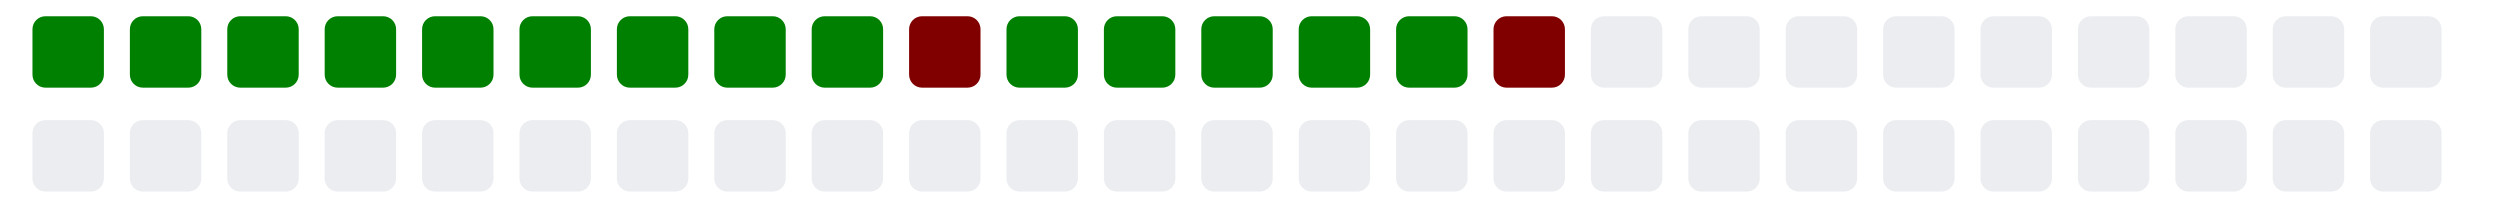
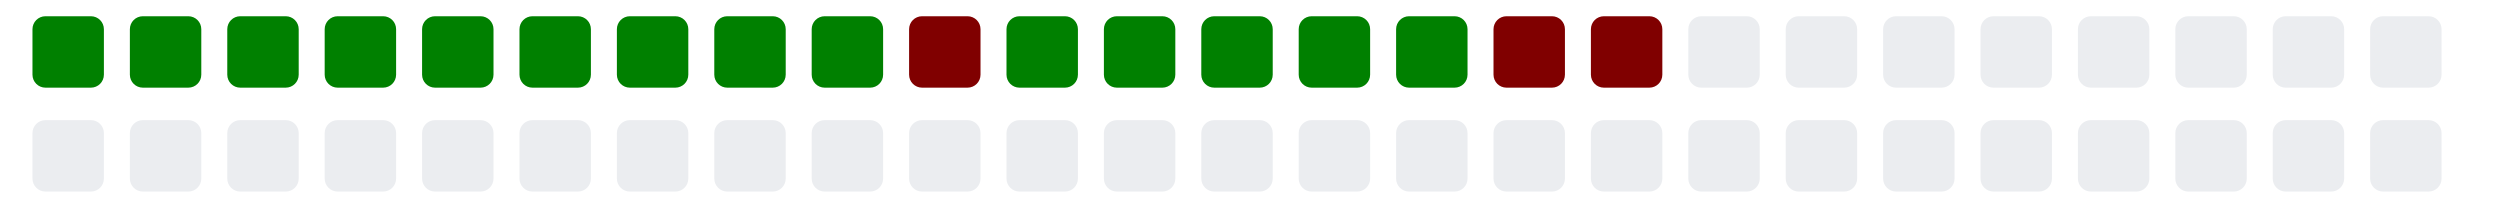
<svg xmlns="http://www.w3.org/2000/svg" viewBox="0 0 385 11" width="385" height="32">
  <g>
    <rect class="day" x="5" y="-8" width="11" height="11" fill="#008000" rx="2" ry="2" />
    <rect class="day" x="5" y="8" width="11" height="11" fill="#ebedf0" rx="2" ry="2" />
    <rect class="day" x="20" y="-8" width="11" height="11" fill="#008000" rx="2" ry="2" />
    <rect class="day" x="20" y="8" width="11" height="11" fill="#ebedf0" rx="2" ry="2" />
    <rect class="day" x="35" y="-8" width="11" height="11" fill="#008000" rx="2" ry="2" />
    <rect class="day" x="35" y="8" width="11" height="11" fill="#ebedf0" rx="2" ry="2" />
    <rect class="day" x="50" y="-8" width="11" height="11" fill="#008000" rx="2" ry="2" />
    <rect class="day" x="50" y="8" width="11" height="11" fill="#ebedf0" rx="2" ry="2" />
    <rect class="day" x="65" y="-8" width="11" height="11" fill="#008000" rx="2" ry="2" />
    <rect class="day" x="65" y="8" width="11" height="11" fill="#ebedf0" rx="2" ry="2" />
    <rect class="day" x="80" y="-8" width="11" height="11" fill="#008000" rx="2" ry="2" />
    <rect class="day" x="80" y="8" width="11" height="11" fill="#ebedf0" rx="2" ry="2" />
    <rect class="day" x="95" y="-8" width="11" height="11" fill="#008000" rx="2" ry="2" />
    <rect class="day" x="95" y="8" width="11" height="11" fill="#ebedf0" rx="2" ry="2" />
    <rect class="day" x="110" y="-8" width="11" height="11" fill="#008000" rx="2" ry="2" />
    <rect class="day" x="110" y="8" width="11" height="11" fill="#ebedf0" rx="2" ry="2" />
    <rect class="day" x="125" y="-8" width="11" height="11" fill="#008000" rx="2" ry="2" />
    <rect class="day" x="125" y="8" width="11" height="11" fill="#ebedf0" rx="2" ry="2" />
    <rect class="day" x="140" y="-8" width="11" height="11" fill="#800000" rx="2" ry="2" />
    <rect class="day" x="140" y="8" width="11" height="11" fill="#ebedf0" rx="2" ry="2" />
    <rect class="day" x="155" y="-8" width="11" height="11" fill="#008000" rx="2" ry="2" />
    <rect class="day" x="155" y="8" width="11" height="11" fill="#ebedf0" rx="2" ry="2" />
    <rect class="day" x="170" y="-8" width="11" height="11" fill="#008000" rx="2" ry="2" />
    <rect class="day" x="170" y="8" width="11" height="11" fill="#ebedf0" rx="2" ry="2" />
    <rect class="day" x="185" y="-8" width="11" height="11" fill="#008000" rx="2" ry="2" />
    <rect class="day" x="185" y="8" width="11" height="11" fill="#ebedf0" rx="2" ry="2" />
    <rect class="day" x="200" y="-8" width="11" height="11" fill="#008000" rx="2" ry="2" />
    <rect class="day" x="200" y="8" width="11" height="11" fill="#ebedf0" rx="2" ry="2" />
    <rect class="day" x="215" y="-8" width="11" height="11" fill="#008000" rx="2" ry="2" />
    <rect class="day" x="215" y="8" width="11" height="11" fill="#ebedf0" rx="2" ry="2" />
    <rect class="day" x="230" y="-8" width="11" height="11" fill="#800000" rx="2" ry="2" />
    <rect class="day" x="230" y="8" width="11" height="11" fill="#ebedf0" rx="2" ry="2" />
-     <rect class="day" x="245" y="-8" width="11" height="11" fill="#ebedf0" rx="2" ry="2" />
+     <rect class="day" x="245" y="-8" width="11" height="11" fill="#800000" rx="2" ry="2" />
    <rect class="day" x="245" y="8" width="11" height="11" fill="#ebedf0" rx="2" ry="2" />
    <rect class="day" x="260" y="-8" width="11" height="11" fill="#ebedf0" rx="2" ry="2" />
    <rect class="day" x="260" y="8" width="11" height="11" fill="#ebedf0" rx="2" ry="2" />
    <rect class="day" x="275" y="-8" width="11" height="11" fill="#ebedf0" rx="2" ry="2" />
    <rect class="day" x="275" y="8" width="11" height="11" fill="#ebedf0" rx="2" ry="2" />
    <rect class="day" x="290" y="-8" width="11" height="11" fill="#ebedf0" rx="2" ry="2" />
    <rect class="day" x="290" y="8" width="11" height="11" fill="#ebedf0" rx="2" ry="2" />
    <rect class="day" x="305" y="-8" width="11" height="11" fill="#ebedf0" rx="2" ry="2" />
    <rect class="day" x="305" y="8" width="11" height="11" fill="#ebedf0" rx="2" ry="2" />
    <rect class="day" x="320" y="-8" width="11" height="11" fill="#ebedf0" rx="2" ry="2" />
    <rect class="day" x="320" y="8" width="11" height="11" fill="#ebedf0" rx="2" ry="2" />
    <rect class="day" x="335" y="-8" width="11" height="11" fill="#ebedf0" rx="2" ry="2" />
    <rect class="day" x="335" y="8" width="11" height="11" fill="#ebedf0" rx="2" ry="2" />
    <rect class="day" x="350" y="-8" width="11" height="11" fill="#ebedf0" rx="2" ry="2" />
    <rect class="day" x="350" y="8" width="11" height="11" fill="#ebedf0" rx="2" ry="2" />
    <rect class="day" x="365" y="-8" width="11" height="11" fill="#ebedf0" rx="2" ry="2" />
    <rect class="day" x="365" y="8" width="11" height="11" fill="#ebedf0" rx="2" ry="2" />
  </g>
</svg>
